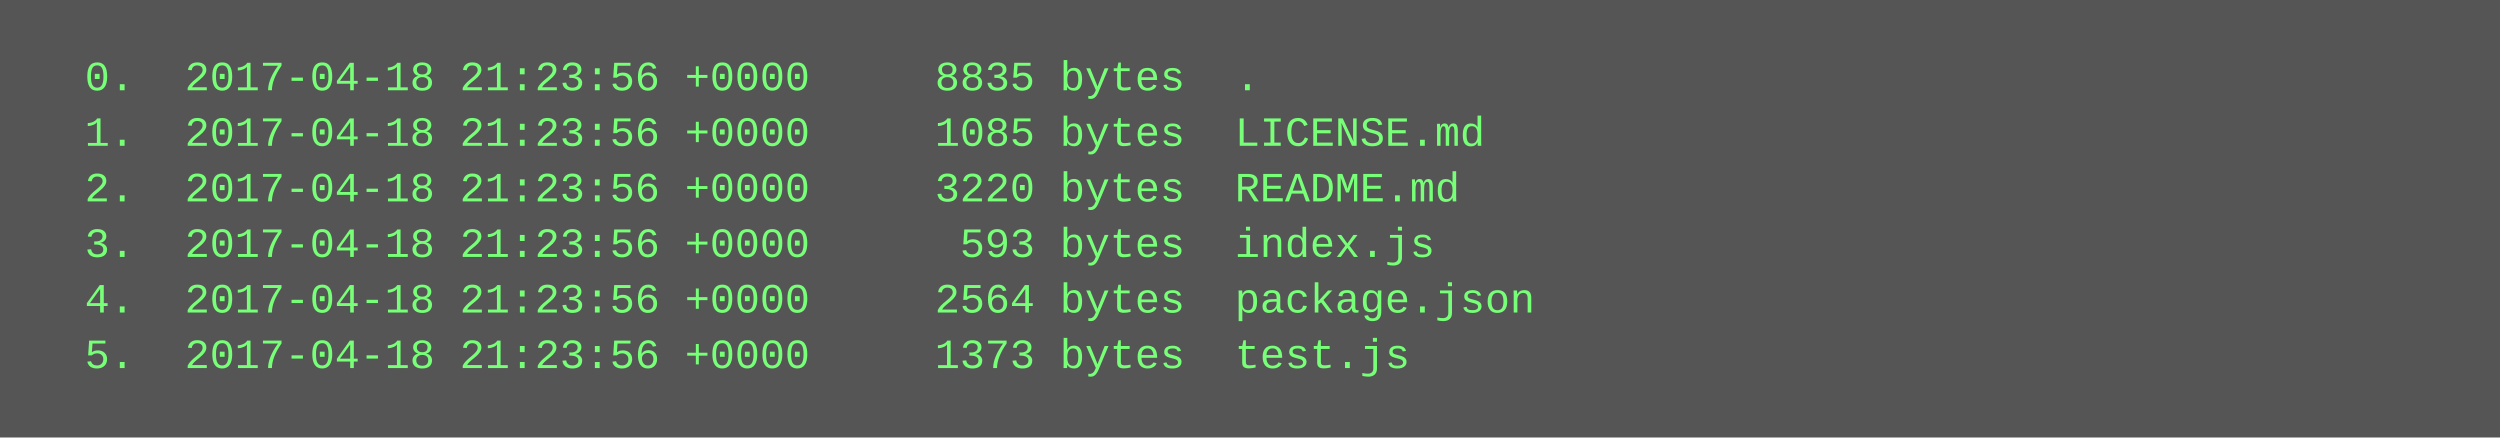
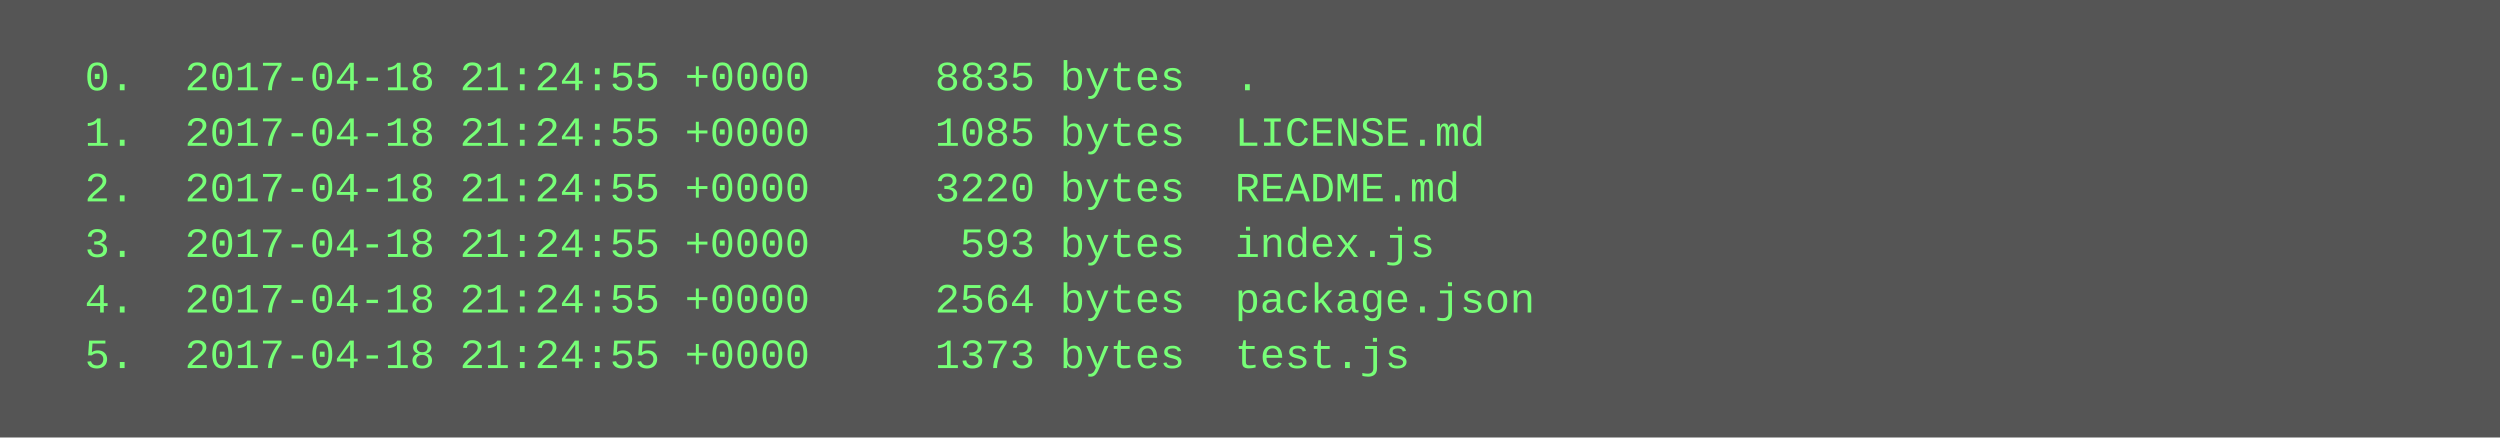
<svg xmlns="http://www.w3.org/2000/svg" height="126" width="720">
  <rect height="126" fill="#555" width="720" />
  <text fill="#7f7" font-family="Courier New" font-size="12" xml:space="preserve">
-     <tspan x="10" y="26">  0.  2017-04-18 21:23:56 +0000     8835 bytes  .</tspan>
-     <tspan x="10" y="42">  1.  2017-04-18 21:23:56 +0000     1085 bytes  LICENSE.md</tspan>
-     <tspan x="10" y="58">  2.  2017-04-18 21:23:56 +0000     3220 bytes  README.md</tspan>
-     <tspan x="10" y="74">  3.  2017-04-18 21:23:56 +0000      593 bytes  index.js</tspan>
-     <tspan x="10" y="90">  4.  2017-04-18 21:23:56 +0000     2564 bytes  package.json</tspan>
-     <tspan x="10" y="106">  5.  2017-04-18 21:23:56 +0000     1373 bytes  test.js</tspan>
+     <tspan x="10" y="26">  0.  2017-04-18 21:24:55 +0000     8835 bytes  .</tspan>
+     <tspan x="10" y="42">  1.  2017-04-18 21:24:55 +0000     1085 bytes  LICENSE.md</tspan>
+     <tspan x="10" y="58">  2.  2017-04-18 21:24:55 +0000     3220 bytes  README.md</tspan>
+     <tspan x="10" y="74">  3.  2017-04-18 21:24:55 +0000      593 bytes  index.js</tspan>
+     <tspan x="10" y="90">  4.  2017-04-18 21:24:55 +0000     2564 bytes  package.json</tspan>
+     <tspan x="10" y="106">  5.  2017-04-18 21:24:55 +0000     1373 bytes  test.js</tspan>
  </text>
</svg>
